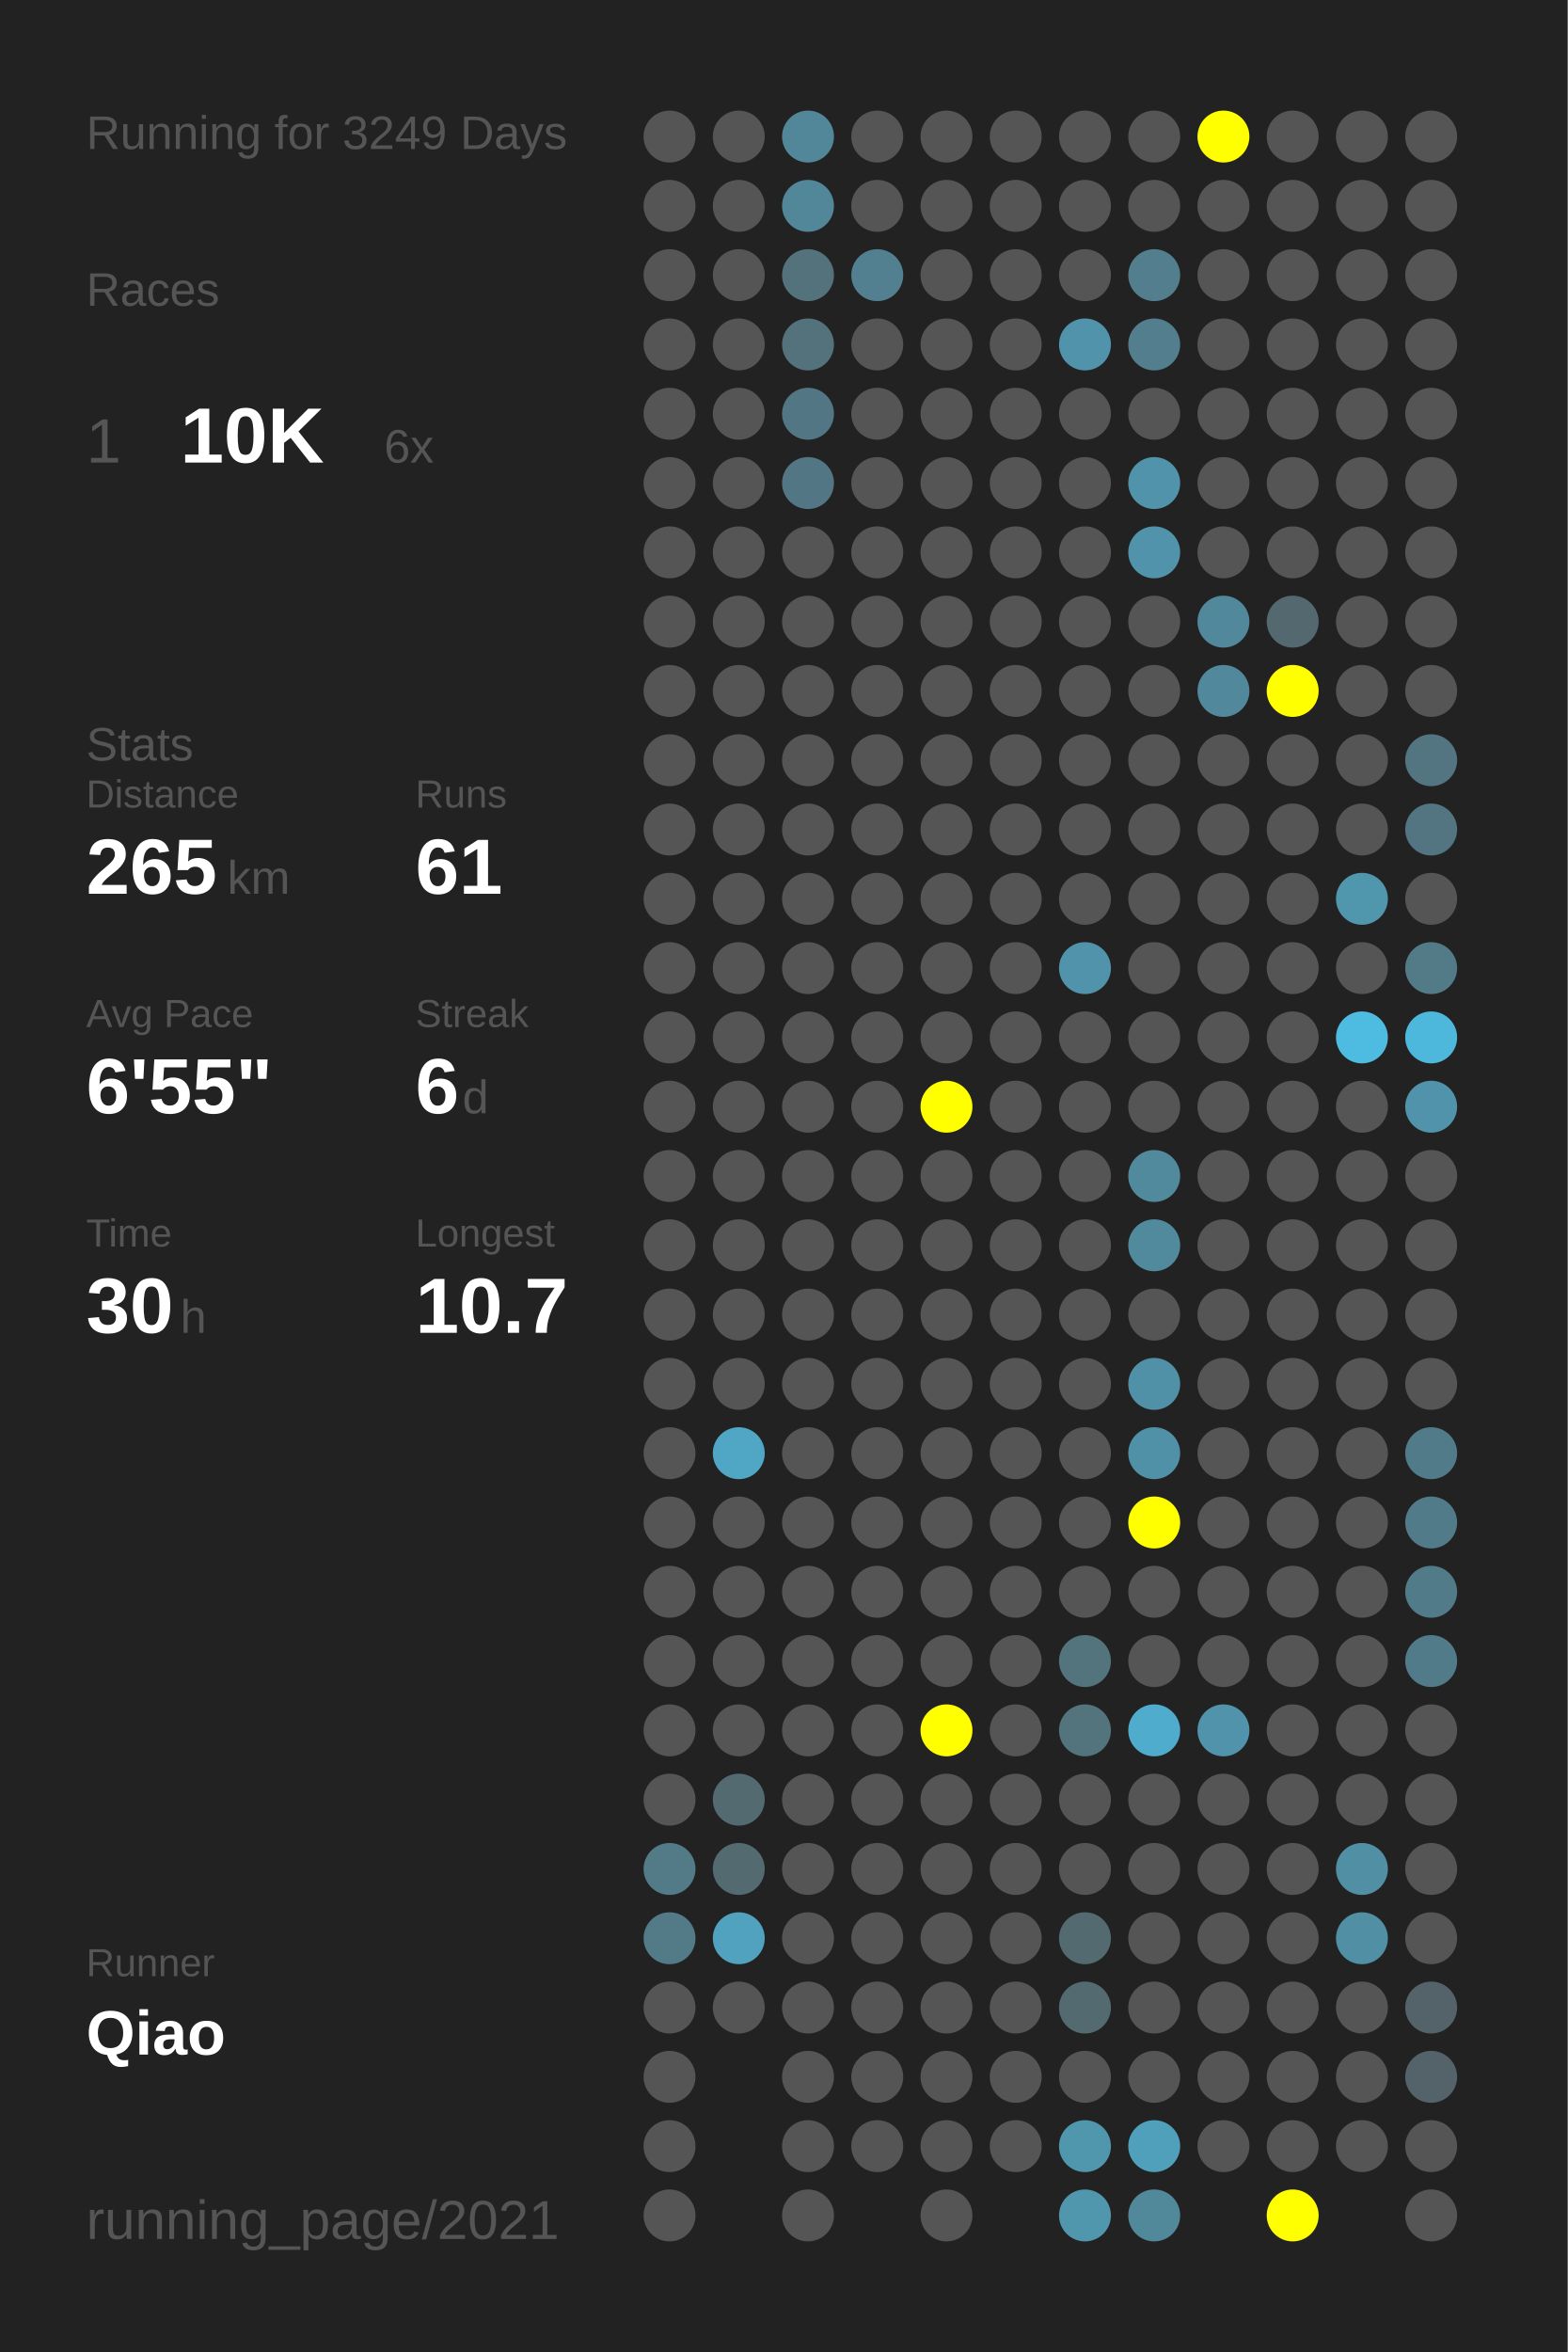
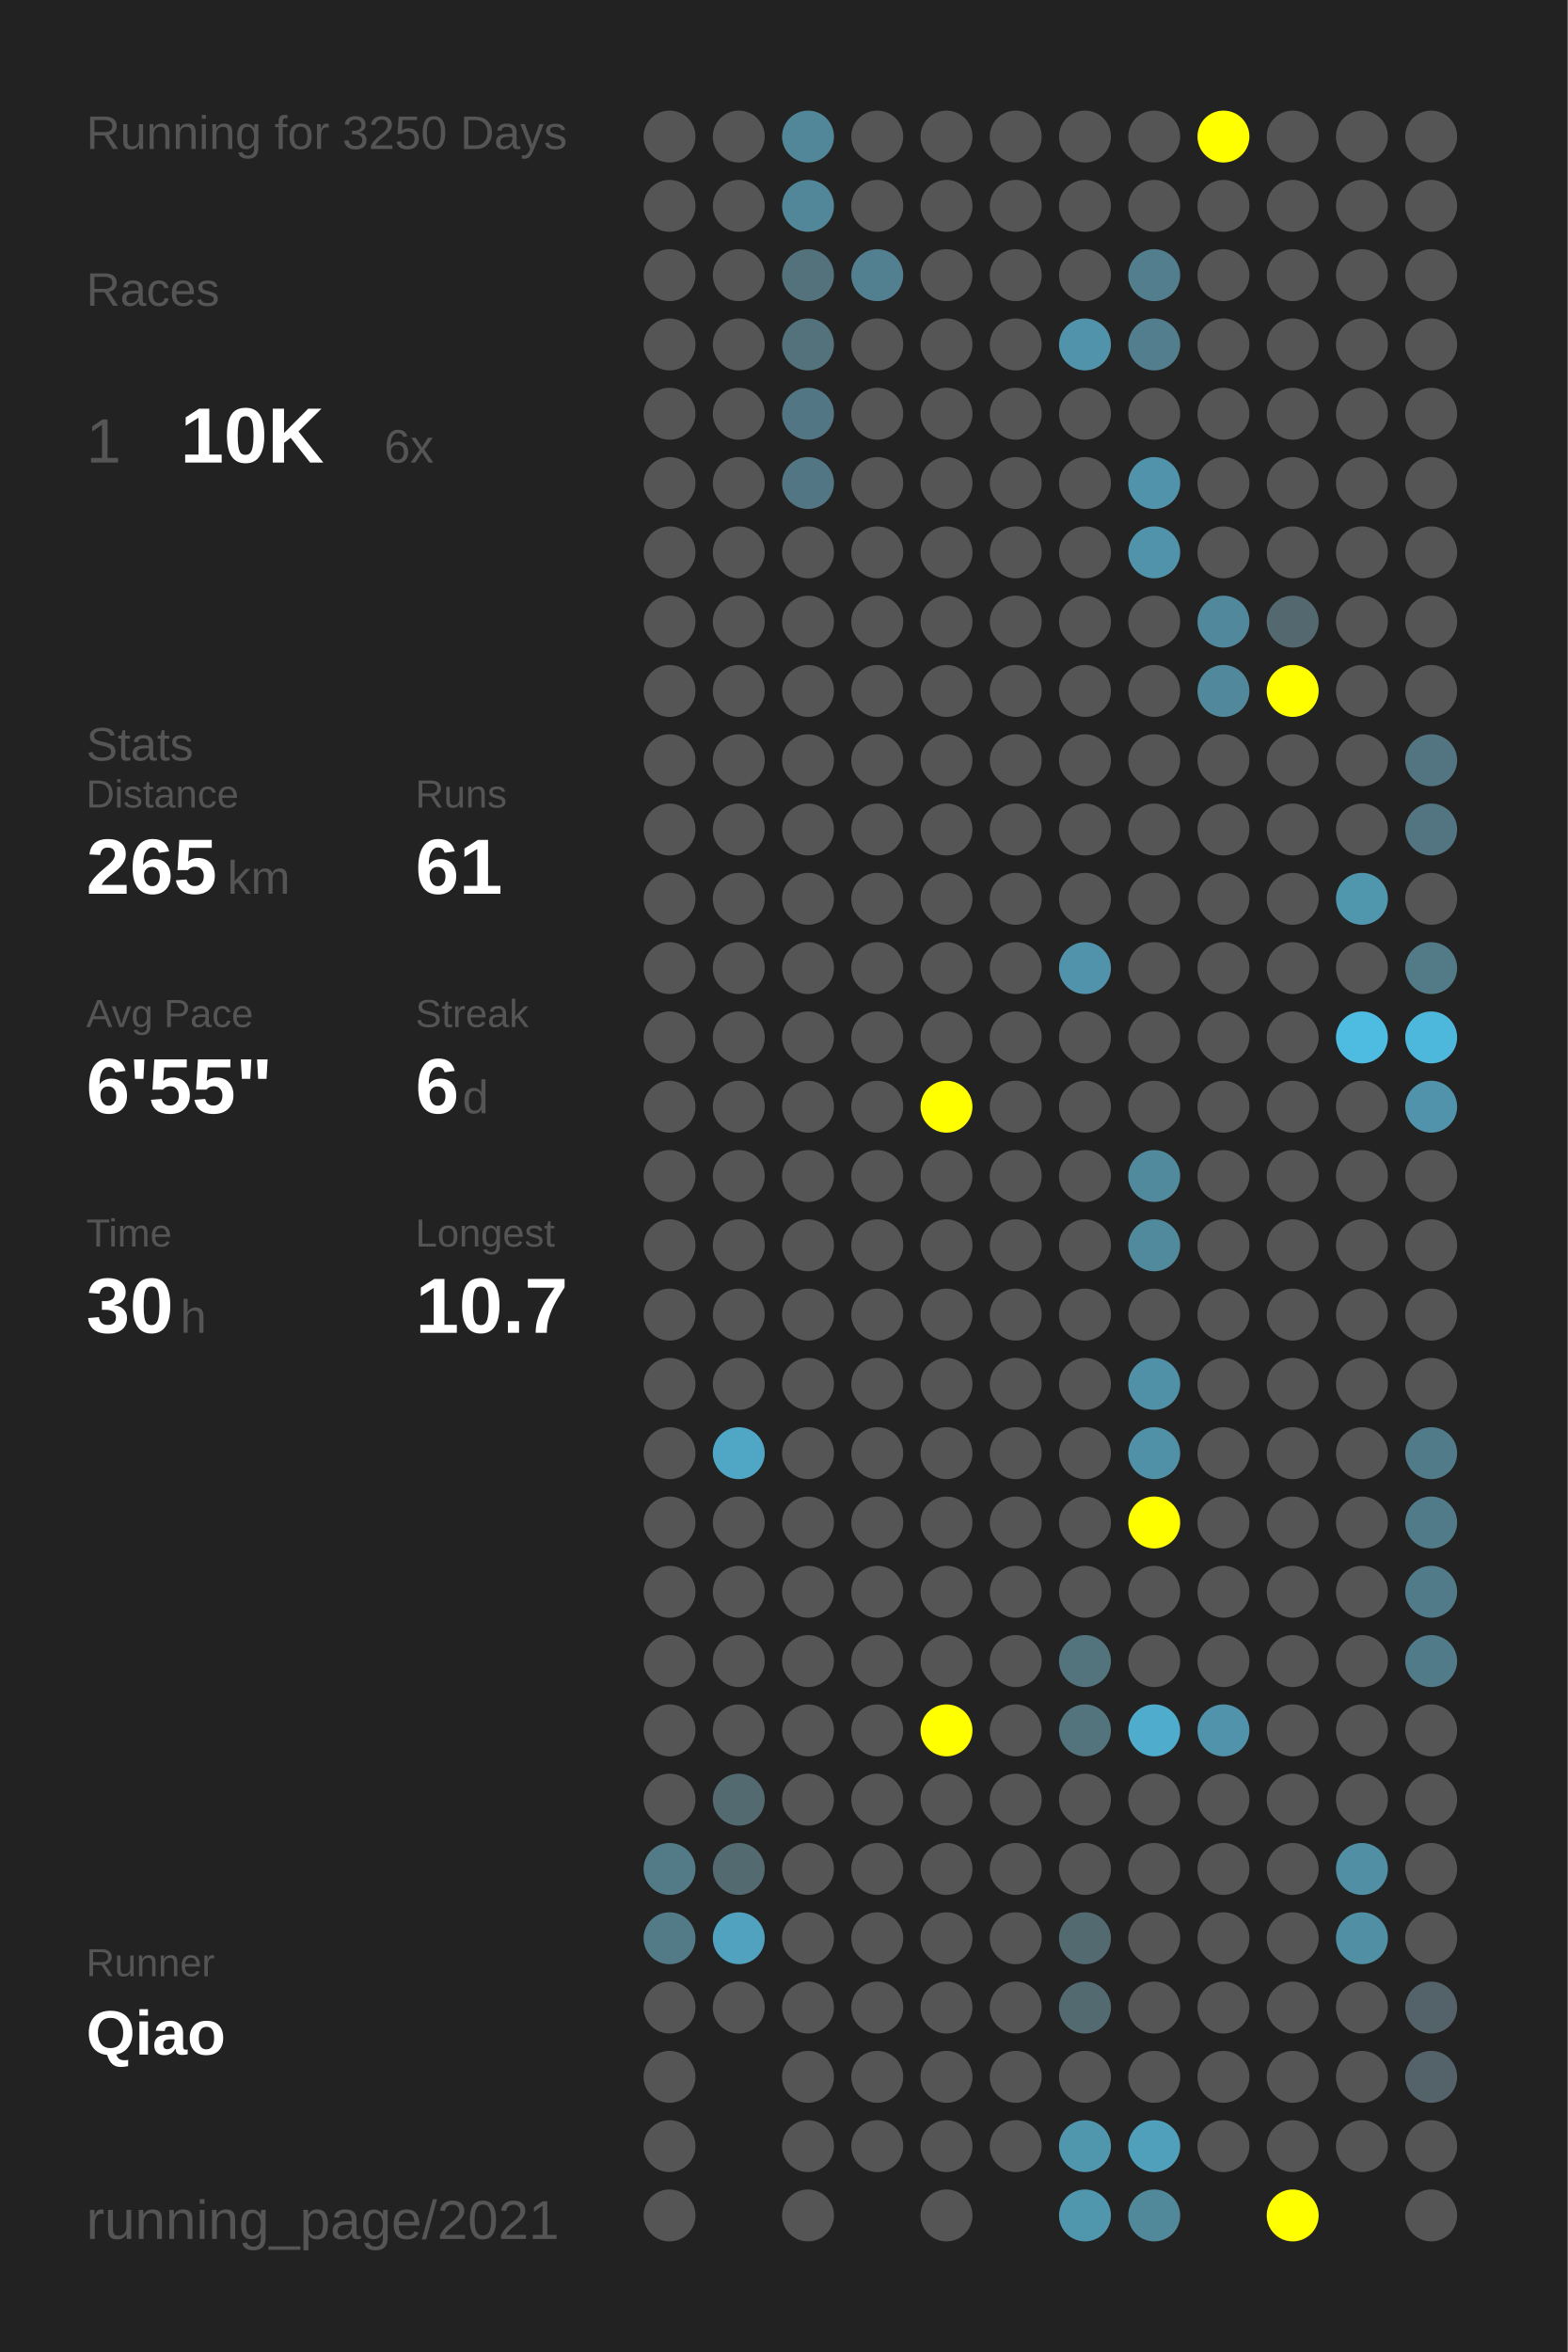
<svg xmlns="http://www.w3.org/2000/svg" baseProfile="full" height="300mm" version="1.1" viewBox="0,0,200,300" width="200mm">
  <defs />
  <rect fill="#222222" height="300" width="200" x="0" y="0" />
-   <text fill="#555555" style="font-size:6px; font-family:Arial;" x="11" y="19">Running for 3249 Days</text>
+   <text fill="#555555" style="font-size:6px; font-family:Arial;" x="11" y="19">Running for 3250 Days</text>
  <text fill="#555555" style="font-size:6px; font-family:Arial;" x="11" y="39">Races</text>
  <text fill="#555555" style="font-size:8px; font-family:Arial;" x="11" y="59">1</text>
  <text fill="#FFFFFF" style="font-size:10px; font-family:Arial; font-weight:bold;" x="23" y="59">10K</text>
  <text fill="#555555" style="font-size:6px; font-family:Arial;" x="49" y="59">6x</text>
  <text fill="#555555" style="font-size:6px; font-family:Arial;" x="11" y="97">Stats</text>
  <text fill="#555555" style="font-size:5px; font-family:Arial;" x="11" y="103">Distance</text>
  <text fill="#FFFFFF" style="font-size:10px; font-family:Arial; font-weight:bold;" x="11" y="114">265</text>
  <text fill="#555555" style="font-size:6px; font-family:Arial;" x="29" y="114">km</text>
  <text fill="#555555" style="font-size:5px; font-family:Arial;" x="53" y="103">Runs</text>
  <text fill="#FFFFFF" style="font-size:10px; font-family:Arial; font-weight:bold;" x="53" y="114">61</text>
  <text fill="#555555" style="font-size:5px; font-family:Arial;" x="11" y="131">Avg Pace</text>
  <text fill="#FFFFFF" style="font-size:10px; font-family:Arial; font-weight:bold;" x="11" y="142">6'55"</text>
  <text fill="#555555" style="font-size:5px; font-family:Arial;" x="53" y="131">Streak</text>
  <text fill="#FFFFFF" style="font-size:10px; font-family:Arial; font-weight:bold;" x="53" y="142">6</text>
  <text fill="#555555" style="font-size:6px; font-family:Arial;" x="59" y="142">d</text>
  <text fill="#555555" style="font-size:5px; font-family:Arial;" x="11" y="159">Time</text>
  <text fill="#FFFFFF" style="font-size:10px; font-family:Arial; font-weight:bold;" x="11" y="170">30</text>
  <text fill="#555555" style="font-size:6px; font-family:Arial;" x="23" y="170">h</text>
  <text fill="#555555" style="font-size:5px; font-family:Arial;" x="53" y="159">Longest</text>
  <text fill="#FFFFFF" style="font-size:10px; font-family:Arial; font-weight:bold;" x="53" y="170">10.7</text>
  <text fill="#555555" style="font-size:5px; font-family:Arial;" x="11" y="252.065">Runner</text>
  <text fill="#FFFFFF" style="font-size:8px; font-family:Arial; font-weight:bold;" x="11" y="262.065">Qiao</text>
  <text fill="#555555" style="font-size:7px; font-family:Arial;" x="11" y="285.581">running_page/2021</text>
  <circle cx="85.417" cy="17.419" fill="#555555" r="3.312" />
  <circle cx="85.417" cy="26.258" fill="#555555" r="3.312" />
  <circle cx="85.417" cy="35.097" fill="#555555" r="3.312" />
  <circle cx="85.417" cy="43.935" fill="#555555" r="3.312" />
  <circle cx="85.417" cy="52.774" fill="#555555" r="3.312" />
  <circle cx="85.417" cy="61.613" fill="#555555" r="3.312" />
  <circle cx="85.417" cy="70.452" fill="#555555" r="3.312" />
  <circle cx="85.417" cy="79.29" fill="#555555" r="3.312" />
  <circle cx="85.417" cy="88.129" fill="#555555" r="3.312" />
  <circle cx="85.417" cy="96.968" fill="#555555" r="3.312" />
  <circle cx="85.417" cy="105.806" fill="#555555" r="3.312" />
  <circle cx="85.417" cy="114.645" fill="#555555" r="3.312" />
  <circle cx="85.417" cy="123.484" fill="#555555" r="3.312" />
  <circle cx="85.417" cy="132.323" fill="#555555" r="3.312" />
  <circle cx="85.417" cy="141.161" fill="#555555" r="3.312" />
  <circle cx="85.417" cy="150" fill="#555555" r="3.312" />
  <circle cx="85.417" cy="158.839" fill="#555555" r="3.312" />
  <circle cx="85.417" cy="167.677" fill="#555555" r="3.312" />
  <circle cx="85.417" cy="176.516" fill="#555555" r="3.312" />
  <circle cx="85.417" cy="185.355" fill="#555555" r="3.312" />
  <circle cx="85.417" cy="194.194" fill="#555555" r="3.312" />
  <circle cx="85.417" cy="203.032" fill="#555555" r="3.312" />
  <circle cx="85.417" cy="211.871" fill="#555555" r="3.312" />
  <circle cx="85.417" cy="220.71" fill="#555555" r="3.312" />
  <circle cx="85.417" cy="229.548" fill="#555555" r="3.312" />
  <circle cx="85.417" cy="238.387" fill="#527a87" r="3.312" />
  <circle cx="85.417" cy="247.226" fill="#527a87" r="3.312" />
  <circle cx="85.417" cy="256.065" fill="#555555" r="3.312" />
  <circle cx="85.417" cy="264.903" fill="#555555" r="3.312" />
  <circle cx="85.417" cy="273.742" fill="#555555" r="3.312" />
  <circle cx="85.417" cy="282.581" fill="#555555" r="3.312" />
  <circle cx="94.25" cy="17.419" fill="#555555" r="3.312" />
  <circle cx="94.25" cy="26.258" fill="#555555" r="3.312" />
  <circle cx="94.25" cy="35.097" fill="#555555" r="3.312" />
  <circle cx="94.25" cy="43.935" fill="#555555" r="3.312" />
  <circle cx="94.25" cy="52.774" fill="#555555" r="3.312" />
  <circle cx="94.25" cy="61.613" fill="#555555" r="3.312" />
  <circle cx="94.25" cy="70.452" fill="#555555" r="3.312" />
  <circle cx="94.25" cy="79.29" fill="#555555" r="3.312" />
  <circle cx="94.25" cy="88.129" fill="#555555" r="3.312" />
  <circle cx="94.25" cy="96.968" fill="#555555" r="3.312" />
  <circle cx="94.25" cy="105.806" fill="#555555" r="3.312" />
  <circle cx="94.25" cy="114.645" fill="#555555" r="3.312" />
  <circle cx="94.25" cy="123.484" fill="#555555" r="3.312" />
  <circle cx="94.25" cy="132.323" fill="#555555" r="3.312" />
  <circle cx="94.25" cy="141.161" fill="#555555" r="3.312" />
  <circle cx="94.25" cy="150" fill="#555555" r="3.312" />
  <circle cx="94.25" cy="158.839" fill="#555555" r="3.312" />
  <circle cx="94.25" cy="167.677" fill="#555555" r="3.312" />
  <circle cx="94.25" cy="176.516" fill="#555555" r="3.312" />
  <circle cx="94.25" cy="185.355" fill="#4fa7c5" r="3.312" />
  <circle cx="94.25" cy="194.194" fill="#555555" r="3.312" />
  <circle cx="94.25" cy="203.032" fill="#555555" r="3.312" />
  <circle cx="94.25" cy="211.871" fill="#555555" r="3.312" />
  <circle cx="94.25" cy="220.71" fill="#555555" r="3.312" />
  <circle cx="94.25" cy="229.548" fill="#536a71" r="3.312" />
  <circle cx="94.25" cy="238.387" fill="#536a71" r="3.312" />
  <circle cx="94.25" cy="247.226" fill="#50a2be" r="3.312" />
  <circle cx="94.25" cy="256.065" fill="#555555" r="3.312" />
  <circle cx="103.083" cy="17.419" fill="#518799" r="3.312" />
  <circle cx="103.083" cy="26.258" fill="#518799" r="3.312" />
  <circle cx="103.083" cy="35.097" fill="#53727c" r="3.312" />
  <circle cx="103.083" cy="43.935" fill="#53727c" r="3.312" />
  <circle cx="103.083" cy="52.774" fill="#527683" r="3.312" />
  <circle cx="103.083" cy="61.613" fill="#527683" r="3.312" />
  <circle cx="103.083" cy="70.452" fill="#555555" r="3.312" />
  <circle cx="103.083" cy="79.29" fill="#555555" r="3.312" />
  <circle cx="103.083" cy="88.129" fill="#555555" r="3.312" />
  <circle cx="103.083" cy="96.968" fill="#555555" r="3.312" />
  <circle cx="103.083" cy="105.806" fill="#555555" r="3.312" />
  <circle cx="103.083" cy="114.645" fill="#555555" r="3.312" />
  <circle cx="103.083" cy="123.484" fill="#555555" r="3.312" />
  <circle cx="103.083" cy="132.323" fill="#555555" r="3.312" />
  <circle cx="103.083" cy="141.161" fill="#555555" r="3.312" />
  <circle cx="103.083" cy="150" fill="#555555" r="3.312" />
  <circle cx="103.083" cy="158.839" fill="#555555" r="3.312" />
  <circle cx="103.083" cy="167.677" fill="#555555" r="3.312" />
  <circle cx="103.083" cy="176.516" fill="#555555" r="3.312" />
  <circle cx="103.083" cy="185.355" fill="#555555" r="3.312" />
  <circle cx="103.083" cy="194.194" fill="#555555" r="3.312" />
  <circle cx="103.083" cy="203.032" fill="#555555" r="3.312" />
  <circle cx="103.083" cy="211.871" fill="#555555" r="3.312" />
  <circle cx="103.083" cy="220.71" fill="#555555" r="3.312" />
  <circle cx="103.083" cy="229.548" fill="#555555" r="3.312" />
  <circle cx="103.083" cy="238.387" fill="#555555" r="3.312" />
  <circle cx="103.083" cy="247.226" fill="#555555" r="3.312" />
  <circle cx="103.083" cy="256.065" fill="#555555" r="3.312" />
  <circle cx="103.083" cy="264.903" fill="#555555" r="3.312" />
  <circle cx="103.083" cy="273.742" fill="#555555" r="3.312" />
  <circle cx="103.083" cy="282.581" fill="#555555" r="3.312" />
  <circle cx="111.917" cy="17.419" fill="#555555" r="3.312" />
  <circle cx="111.917" cy="26.258" fill="#555555" r="3.312" />
  <circle cx="111.917" cy="35.097" fill="#528090" r="3.312" />
  <circle cx="111.917" cy="43.935" fill="#555555" r="3.312" />
  <circle cx="111.917" cy="52.774" fill="#555555" r="3.312" />
  <circle cx="111.917" cy="61.613" fill="#555555" r="3.312" />
  <circle cx="111.917" cy="70.452" fill="#555555" r="3.312" />
  <circle cx="111.917" cy="79.29" fill="#555555" r="3.312" />
  <circle cx="111.917" cy="88.129" fill="#555555" r="3.312" />
  <circle cx="111.917" cy="96.968" fill="#555555" r="3.312" />
  <circle cx="111.917" cy="105.806" fill="#555555" r="3.312" />
  <circle cx="111.917" cy="114.645" fill="#555555" r="3.312" />
  <circle cx="111.917" cy="123.484" fill="#555555" r="3.312" />
  <circle cx="111.917" cy="132.323" fill="#555555" r="3.312" />
  <circle cx="111.917" cy="141.161" fill="#555555" r="3.312" />
  <circle cx="111.917" cy="150" fill="#555555" r="3.312" />
  <circle cx="111.917" cy="158.839" fill="#555555" r="3.312" />
  <circle cx="111.917" cy="167.677" fill="#555555" r="3.312" />
  <circle cx="111.917" cy="176.516" fill="#555555" r="3.312" />
  <circle cx="111.917" cy="185.355" fill="#555555" r="3.312" />
  <circle cx="111.917" cy="194.194" fill="#555555" r="3.312" />
  <circle cx="111.917" cy="203.032" fill="#555555" r="3.312" />
  <circle cx="111.917" cy="211.871" fill="#555555" r="3.312" />
  <circle cx="111.917" cy="220.71" fill="#555555" r="3.312" />
  <circle cx="111.917" cy="229.548" fill="#555555" r="3.312" />
  <circle cx="111.917" cy="238.387" fill="#555555" r="3.312" />
  <circle cx="111.917" cy="247.226" fill="#555555" r="3.312" />
  <circle cx="111.917" cy="256.065" fill="#555555" r="3.312" />
  <circle cx="111.917" cy="264.903" fill="#555555" r="3.312" />
  <circle cx="111.917" cy="273.742" fill="#555555" r="3.312" />
  <circle cx="120.75" cy="17.419" fill="#555555" r="3.312" />
  <circle cx="120.75" cy="26.258" fill="#555555" r="3.312" />
  <circle cx="120.75" cy="35.097" fill="#555555" r="3.312" />
  <circle cx="120.75" cy="43.935" fill="#555555" r="3.312" />
  <circle cx="120.75" cy="52.774" fill="#555555" r="3.312" />
  <circle cx="120.75" cy="61.613" fill="#555555" r="3.312" />
  <circle cx="120.75" cy="70.452" fill="#555555" r="3.312" />
  <circle cx="120.75" cy="79.29" fill="#555555" r="3.312" />
  <circle cx="120.75" cy="88.129" fill="#555555" r="3.312" />
  <circle cx="120.75" cy="96.968" fill="#555555" r="3.312" />
  <circle cx="120.75" cy="105.806" fill="#555555" r="3.312" />
  <circle cx="120.75" cy="114.645" fill="#555555" r="3.312" />
  <circle cx="120.75" cy="123.484" fill="#555555" r="3.312" />
  <circle cx="120.75" cy="132.323" fill="#555555" r="3.312" />
  <circle cx="120.75" cy="141.161" fill="#FFFF00" r="3.312" />
  <circle cx="120.75" cy="150" fill="#555555" r="3.312" />
  <circle cx="120.75" cy="158.839" fill="#555555" r="3.312" />
  <circle cx="120.75" cy="167.677" fill="#555555" r="3.312" />
  <circle cx="120.75" cy="176.516" fill="#555555" r="3.312" />
  <circle cx="120.75" cy="185.355" fill="#555555" r="3.312" />
  <circle cx="120.75" cy="194.194" fill="#555555" r="3.312" />
  <circle cx="120.75" cy="203.032" fill="#555555" r="3.312" />
  <circle cx="120.75" cy="211.871" fill="#555555" r="3.312" />
  <circle cx="120.75" cy="220.71" fill="#FFFF00" r="3.312" />
  <circle cx="120.75" cy="229.548" fill="#555555" r="3.312" />
  <circle cx="120.75" cy="238.387" fill="#555555" r="3.312" />
  <circle cx="120.75" cy="247.226" fill="#555555" r="3.312" />
  <circle cx="120.75" cy="256.065" fill="#555555" r="3.312" />
  <circle cx="120.75" cy="264.903" fill="#555555" r="3.312" />
  <circle cx="120.75" cy="273.742" fill="#555555" r="3.312" />
  <circle cx="120.75" cy="282.581" fill="#555555" r="3.312" />
  <circle cx="129.583" cy="17.419" fill="#555555" r="3.312" />
  <circle cx="129.583" cy="26.258" fill="#555555" r="3.312" />
  <circle cx="129.583" cy="35.097" fill="#555555" r="3.312" />
  <circle cx="129.583" cy="43.935" fill="#555555" r="3.312" />
  <circle cx="129.583" cy="52.774" fill="#555555" r="3.312" />
  <circle cx="129.583" cy="61.613" fill="#555555" r="3.312" />
  <circle cx="129.583" cy="70.452" fill="#555555" r="3.312" />
  <circle cx="129.583" cy="79.29" fill="#555555" r="3.312" />
  <circle cx="129.583" cy="88.129" fill="#555555" r="3.312" />
  <circle cx="129.583" cy="96.968" fill="#555555" r="3.312" />
  <circle cx="129.583" cy="105.806" fill="#555555" r="3.312" />
  <circle cx="129.583" cy="114.645" fill="#555555" r="3.312" />
  <circle cx="129.583" cy="123.484" fill="#555555" r="3.312" />
  <circle cx="129.583" cy="132.323" fill="#555555" r="3.312" />
  <circle cx="129.583" cy="141.161" fill="#555555" r="3.312" />
  <circle cx="129.583" cy="150" fill="#555555" r="3.312" />
  <circle cx="129.583" cy="158.839" fill="#555555" r="3.312" />
  <circle cx="129.583" cy="167.677" fill="#555555" r="3.312" />
  <circle cx="129.583" cy="176.516" fill="#555555" r="3.312" />
  <circle cx="129.583" cy="185.355" fill="#555555" r="3.312" />
  <circle cx="129.583" cy="194.194" fill="#555555" r="3.312" />
  <circle cx="129.583" cy="203.032" fill="#555555" r="3.312" />
  <circle cx="129.583" cy="211.871" fill="#555555" r="3.312" />
  <circle cx="129.583" cy="220.71" fill="#555555" r="3.312" />
  <circle cx="129.583" cy="229.548" fill="#555555" r="3.312" />
  <circle cx="129.583" cy="238.387" fill="#555555" r="3.312" />
  <circle cx="129.583" cy="247.226" fill="#555555" r="3.312" />
  <circle cx="129.583" cy="256.065" fill="#555555" r="3.312" />
  <circle cx="129.583" cy="264.903" fill="#555555" r="3.312" />
  <circle cx="129.583" cy="273.742" fill="#555555" r="3.312" />
  <circle cx="138.417" cy="17.419" fill="#555555" r="3.312" />
  <circle cx="138.417" cy="26.258" fill="#555555" r="3.312" />
  <circle cx="138.417" cy="35.097" fill="#555555" r="3.312" />
  <circle cx="138.417" cy="43.935" fill="#5093aa" r="3.312" />
  <circle cx="138.417" cy="52.774" fill="#555555" r="3.312" />
  <circle cx="138.417" cy="61.613" fill="#555555" r="3.312" />
  <circle cx="138.417" cy="70.452" fill="#555555" r="3.312" />
  <circle cx="138.417" cy="79.29" fill="#555555" r="3.312" />
  <circle cx="138.417" cy="88.129" fill="#555555" r="3.312" />
  <circle cx="138.417" cy="96.968" fill="#555555" r="3.312" />
  <circle cx="138.417" cy="105.806" fill="#555555" r="3.312" />
  <circle cx="138.417" cy="114.645" fill="#555555" r="3.312" />
  <circle cx="138.417" cy="123.484" fill="#5093aa" r="3.312" />
  <circle cx="138.417" cy="132.323" fill="#555555" r="3.312" />
  <circle cx="138.417" cy="141.161" fill="#555555" r="3.312" />
  <circle cx="138.417" cy="150" fill="#555555" r="3.312" />
  <circle cx="138.417" cy="158.839" fill="#555555" r="3.312" />
  <circle cx="138.417" cy="167.677" fill="#555555" r="3.312" />
  <circle cx="138.417" cy="176.516" fill="#555555" r="3.312" />
  <circle cx="138.417" cy="185.355" fill="#555555" r="3.312" />
  <circle cx="138.417" cy="194.194" fill="#555555" r="3.312" />
  <circle cx="138.417" cy="203.032" fill="#555555" r="3.312" />
  <circle cx="138.417" cy="211.871" fill="#53737d" r="3.312" />
  <circle cx="138.417" cy="220.71" fill="#53737d" r="3.312" />
  <circle cx="138.417" cy="229.548" fill="#555555" r="3.312" />
  <circle cx="138.417" cy="238.387" fill="#555555" r="3.312" />
  <circle cx="138.417" cy="247.226" fill="#536a71" r="3.312" />
  <circle cx="138.417" cy="256.065" fill="#536a71" r="3.312" />
  <circle cx="138.417" cy="264.903" fill="#555555" r="3.312" />
  <circle cx="138.417" cy="273.742" fill="#5096ad" r="3.312" />
  <circle cx="138.417" cy="282.581" fill="#5096ad" r="3.312" />
  <circle cx="147.25" cy="17.419" fill="#555555" r="3.312" />
  <circle cx="147.25" cy="26.258" fill="#555555" r="3.312" />
  <circle cx="147.25" cy="35.097" fill="#527e8e" r="3.312" />
  <circle cx="147.25" cy="43.935" fill="#527e8e" r="3.312" />
  <circle cx="147.25" cy="52.774" fill="#555555" r="3.312" />
  <circle cx="147.25" cy="61.613" fill="#5093aa" r="3.312" />
  <circle cx="147.25" cy="70.452" fill="#5093aa" r="3.312" />
  <circle cx="147.25" cy="79.29" fill="#555555" r="3.312" />
  <circle cx="147.25" cy="88.129" fill="#555555" r="3.312" />
  <circle cx="147.25" cy="96.968" fill="#555555" r="3.312" />
  <circle cx="147.25" cy="105.806" fill="#555555" r="3.312" />
  <circle cx="147.25" cy="114.645" fill="#555555" r="3.312" />
  <circle cx="147.25" cy="123.484" fill="#555555" r="3.312" />
  <circle cx="147.25" cy="132.323" fill="#555555" r="3.312" />
  <circle cx="147.25" cy="141.161" fill="#555555" r="3.312" />
  <circle cx="147.25" cy="150" fill="#518a9d" r="3.312" />
  <circle cx="147.25" cy="158.839" fill="#518a9d" r="3.312" />
  <circle cx="147.25" cy="167.677" fill="#555555" r="3.312" />
  <circle cx="147.25" cy="176.516" fill="#5191a7" r="3.312" />
  <circle cx="147.25" cy="185.355" fill="#5191a7" r="3.312" />
  <circle cx="147.25" cy="194.194" fill="#FFFF00" r="3.312" />
  <circle cx="147.25" cy="203.032" fill="#555555" r="3.312" />
  <circle cx="147.25" cy="211.871" fill="#555555" r="3.312" />
  <circle cx="147.25" cy="220.71" fill="#4faccc" r="3.312" />
  <circle cx="147.25" cy="229.548" fill="#555555" r="3.312" />
  <circle cx="147.25" cy="238.387" fill="#555555" r="3.312" />
  <circle cx="147.25" cy="247.226" fill="#555555" r="3.312" />
  <circle cx="147.25" cy="256.065" fill="#555555" r="3.312" />
  <circle cx="147.25" cy="264.903" fill="#555555" r="3.312" />
  <circle cx="147.25" cy="273.742" fill="#50a0bb" r="3.312" />
  <circle cx="147.25" cy="282.581" fill="#51889a" r="3.312" />
  <circle cx="156.083" cy="17.419" fill="#FFFF00" r="3.312" />
  <circle cx="156.083" cy="26.258" fill="#555555" r="3.312" />
  <circle cx="156.083" cy="35.097" fill="#555555" r="3.312" />
  <circle cx="156.083" cy="43.935" fill="#555555" r="3.312" />
  <circle cx="156.083" cy="52.774" fill="#555555" r="3.312" />
  <circle cx="156.083" cy="61.613" fill="#555555" r="3.312" />
  <circle cx="156.083" cy="70.452" fill="#555555" r="3.312" />
  <circle cx="156.083" cy="79.29" fill="#51889b" r="3.312" />
  <circle cx="156.083" cy="88.129" fill="#51889b" r="3.312" />
  <circle cx="156.083" cy="96.968" fill="#555555" r="3.312" />
  <circle cx="156.083" cy="105.806" fill="#555555" r="3.312" />
  <circle cx="156.083" cy="114.645" fill="#555555" r="3.312" />
  <circle cx="156.083" cy="123.484" fill="#555555" r="3.312" />
  <circle cx="156.083" cy="132.323" fill="#555555" r="3.312" />
  <circle cx="156.083" cy="141.161" fill="#555555" r="3.312" />
  <circle cx="156.083" cy="150" fill="#555555" r="3.312" />
  <circle cx="156.083" cy="158.839" fill="#555555" r="3.312" />
  <circle cx="156.083" cy="167.677" fill="#555555" r="3.312" />
  <circle cx="156.083" cy="176.516" fill="#555555" r="3.312" />
  <circle cx="156.083" cy="185.355" fill="#555555" r="3.312" />
  <circle cx="156.083" cy="194.194" fill="#555555" r="3.312" />
  <circle cx="156.083" cy="203.032" fill="#555555" r="3.312" />
  <circle cx="156.083" cy="211.871" fill="#555555" r="3.312" />
  <circle cx="156.083" cy="220.71" fill="#5093aa" r="3.312" />
  <circle cx="156.083" cy="229.548" fill="#555555" r="3.312" />
  <circle cx="156.083" cy="238.387" fill="#555555" r="3.312" />
  <circle cx="156.083" cy="247.226" fill="#555555" r="3.312" />
  <circle cx="156.083" cy="256.065" fill="#555555" r="3.312" />
  <circle cx="156.083" cy="264.903" fill="#555555" r="3.312" />
  <circle cx="156.083" cy="273.742" fill="#555555" r="3.312" />
  <circle cx="164.917" cy="17.419" fill="#555555" r="3.312" />
  <circle cx="164.917" cy="26.258" fill="#555555" r="3.312" />
  <circle cx="164.917" cy="35.097" fill="#555555" r="3.312" />
  <circle cx="164.917" cy="43.935" fill="#555555" r="3.312" />
  <circle cx="164.917" cy="52.774" fill="#555555" r="3.312" />
  <circle cx="164.917" cy="61.613" fill="#555555" r="3.312" />
  <circle cx="164.917" cy="70.452" fill="#555555" r="3.312" />
  <circle cx="164.917" cy="79.29" fill="#53686f" r="3.312" />
  <circle cx="164.917" cy="88.129" fill="#FFFF00" r="3.312" />
  <circle cx="164.917" cy="96.968" fill="#555555" r="3.312" />
  <circle cx="164.917" cy="105.806" fill="#555555" r="3.312" />
  <circle cx="164.917" cy="114.645" fill="#555555" r="3.312" />
  <circle cx="164.917" cy="123.484" fill="#555555" r="3.312" />
  <circle cx="164.917" cy="132.323" fill="#555555" r="3.312" />
  <circle cx="164.917" cy="141.161" fill="#555555" r="3.312" />
  <circle cx="164.917" cy="150" fill="#555555" r="3.312" />
  <circle cx="164.917" cy="158.839" fill="#555555" r="3.312" />
  <circle cx="164.917" cy="167.677" fill="#555555" r="3.312" />
  <circle cx="164.917" cy="176.516" fill="#555555" r="3.312" />
  <circle cx="164.917" cy="185.355" fill="#555555" r="3.312" />
  <circle cx="164.917" cy="194.194" fill="#555555" r="3.312" />
  <circle cx="164.917" cy="203.032" fill="#555555" r="3.312" />
  <circle cx="164.917" cy="211.871" fill="#555555" r="3.312" />
  <circle cx="164.917" cy="220.71" fill="#555555" r="3.312" />
  <circle cx="164.917" cy="229.548" fill="#555555" r="3.312" />
  <circle cx="164.917" cy="238.387" fill="#555555" r="3.312" />
  <circle cx="164.917" cy="247.226" fill="#555555" r="3.312" />
  <circle cx="164.917" cy="256.065" fill="#555555" r="3.312" />
  <circle cx="164.917" cy="264.903" fill="#555555" r="3.312" />
  <circle cx="164.917" cy="273.742" fill="#555555" r="3.312" />
  <circle cx="164.917" cy="282.581" fill="#FFFF00" r="3.312" />
  <circle cx="173.75" cy="17.419" fill="#555555" r="3.312" />
  <circle cx="173.75" cy="26.258" fill="#555555" r="3.312" />
  <circle cx="173.75" cy="35.097" fill="#555555" r="3.312" />
  <circle cx="173.75" cy="43.935" fill="#555555" r="3.312" />
  <circle cx="173.75" cy="52.774" fill="#555555" r="3.312" />
  <circle cx="173.75" cy="61.613" fill="#555555" r="3.312" />
  <circle cx="173.75" cy="70.452" fill="#555555" r="3.312" />
  <circle cx="173.75" cy="79.29" fill="#555555" r="3.312" />
  <circle cx="173.75" cy="88.129" fill="#555555" r="3.312" />
  <circle cx="173.75" cy="96.968" fill="#555555" r="3.312" />
  <circle cx="173.75" cy="105.806" fill="#555555" r="3.312" />
  <circle cx="173.75" cy="114.645" fill="#5097ae" r="3.312" />
  <circle cx="173.75" cy="123.484" fill="#555555" r="3.312" />
  <circle cx="173.75" cy="132.323" fill="#4ebbe0" r="3.312" />
  <circle cx="173.75" cy="141.161" fill="#555555" r="3.312" />
  <circle cx="173.75" cy="150" fill="#555555" r="3.312" />
  <circle cx="173.75" cy="158.839" fill="#555555" r="3.312" />
  <circle cx="173.75" cy="167.677" fill="#555555" r="3.312" />
  <circle cx="173.75" cy="176.516" fill="#555555" r="3.312" />
  <circle cx="173.75" cy="185.355" fill="#555555" r="3.312" />
  <circle cx="173.75" cy="194.194" fill="#555555" r="3.312" />
  <circle cx="173.75" cy="203.032" fill="#555555" r="3.312" />
  <circle cx="173.75" cy="211.871" fill="#555555" r="3.312" />
  <circle cx="173.75" cy="220.71" fill="#555555" r="3.312" />
  <circle cx="173.75" cy="229.548" fill="#555555" r="3.312" />
  <circle cx="173.75" cy="238.387" fill="#518fa4" r="3.312" />
  <circle cx="173.75" cy="247.226" fill="#518fa4" r="3.312" />
  <circle cx="173.75" cy="256.065" fill="#555555" r="3.312" />
  <circle cx="173.75" cy="264.903" fill="#555555" r="3.312" />
  <circle cx="173.75" cy="273.742" fill="#555555" r="3.312" />
  <circle cx="182.583" cy="17.419" fill="#555555" r="3.312" />
  <circle cx="182.583" cy="26.258" fill="#555555" r="3.312" />
  <circle cx="182.583" cy="35.097" fill="#555555" r="3.312" />
  <circle cx="182.583" cy="43.935" fill="#555555" r="3.312" />
  <circle cx="182.583" cy="52.774" fill="#555555" r="3.312" />
  <circle cx="182.583" cy="61.613" fill="#555555" r="3.312" />
  <circle cx="182.583" cy="70.452" fill="#555555" r="3.312" />
  <circle cx="182.583" cy="79.29" fill="#555555" r="3.312" />
  <circle cx="182.583" cy="88.129" fill="#555555" r="3.312" />
  <circle cx="182.583" cy="96.968" fill="#527581" r="3.312" />
  <circle cx="182.583" cy="105.806" fill="#527581" r="3.312" />
  <circle cx="182.583" cy="114.645" fill="#555555" r="3.312" />
  <circle cx="182.583" cy="123.484" fill="#527a87" r="3.312" />
  <circle cx="182.583" cy="132.323" fill="#4eb8dc" r="3.312" />
  <circle cx="182.583" cy="141.161" fill="#5093aa" r="3.312" />
  <circle cx="182.583" cy="150" fill="#555555" r="3.312" />
  <circle cx="182.583" cy="158.839" fill="#555555" r="3.312" />
  <circle cx="182.583" cy="167.677" fill="#555555" r="3.312" />
  <circle cx="182.583" cy="176.516" fill="#555555" r="3.312" />
  <circle cx="182.583" cy="185.355" fill="#527b89" r="3.312" />
  <circle cx="182.583" cy="194.194" fill="#527b89" r="3.312" />
  <circle cx="182.583" cy="203.032" fill="#527b89" r="3.312" />
  <circle cx="182.583" cy="211.871" fill="#527b89" r="3.312" />
  <circle cx="182.583" cy="220.71" fill="#555555" r="3.312" />
  <circle cx="182.583" cy="229.548" fill="#555555" r="3.312" />
  <circle cx="182.583" cy="238.387" fill="#555555" r="3.312" />
  <circle cx="182.583" cy="247.226" fill="#555555" r="3.312" />
  <circle cx="182.583" cy="256.065" fill="#546369" r="3.312" />
  <circle cx="182.583" cy="264.903" fill="#546369" r="3.312" />
  <circle cx="182.583" cy="273.742" fill="#555555" r="3.312" />
  <circle cx="182.583" cy="282.581" fill="#555555" r="3.312" />
</svg>
